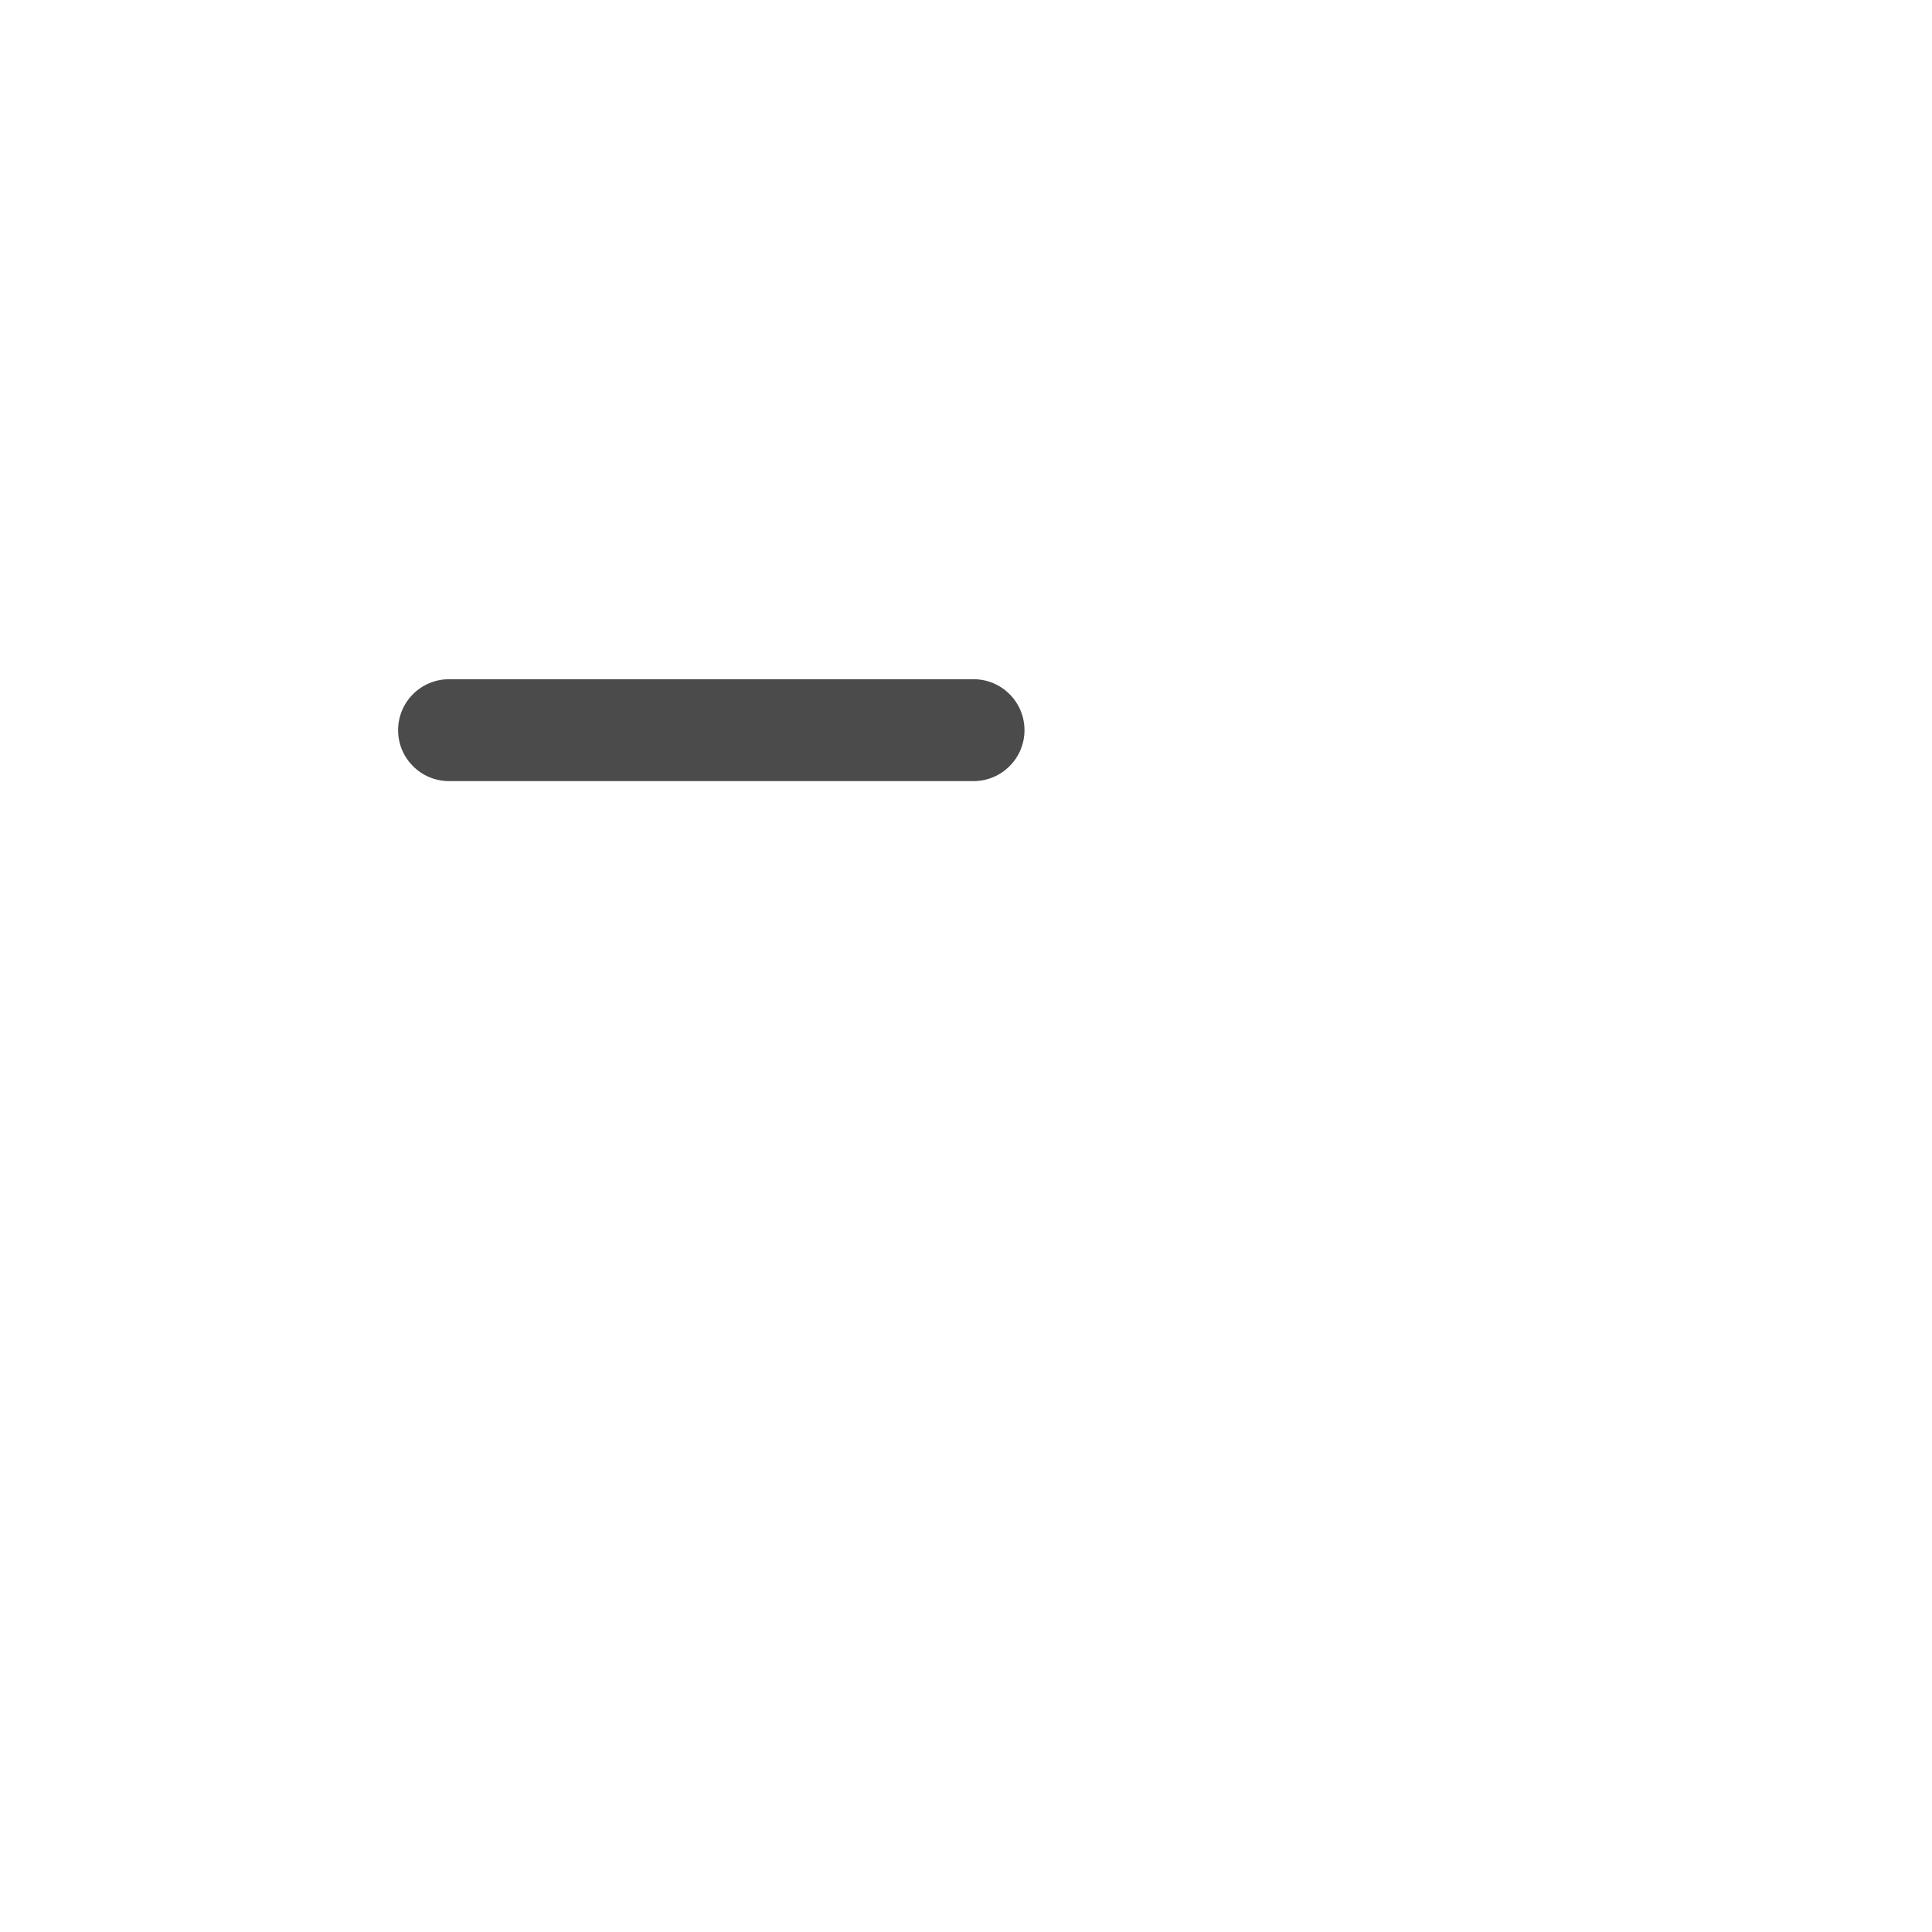
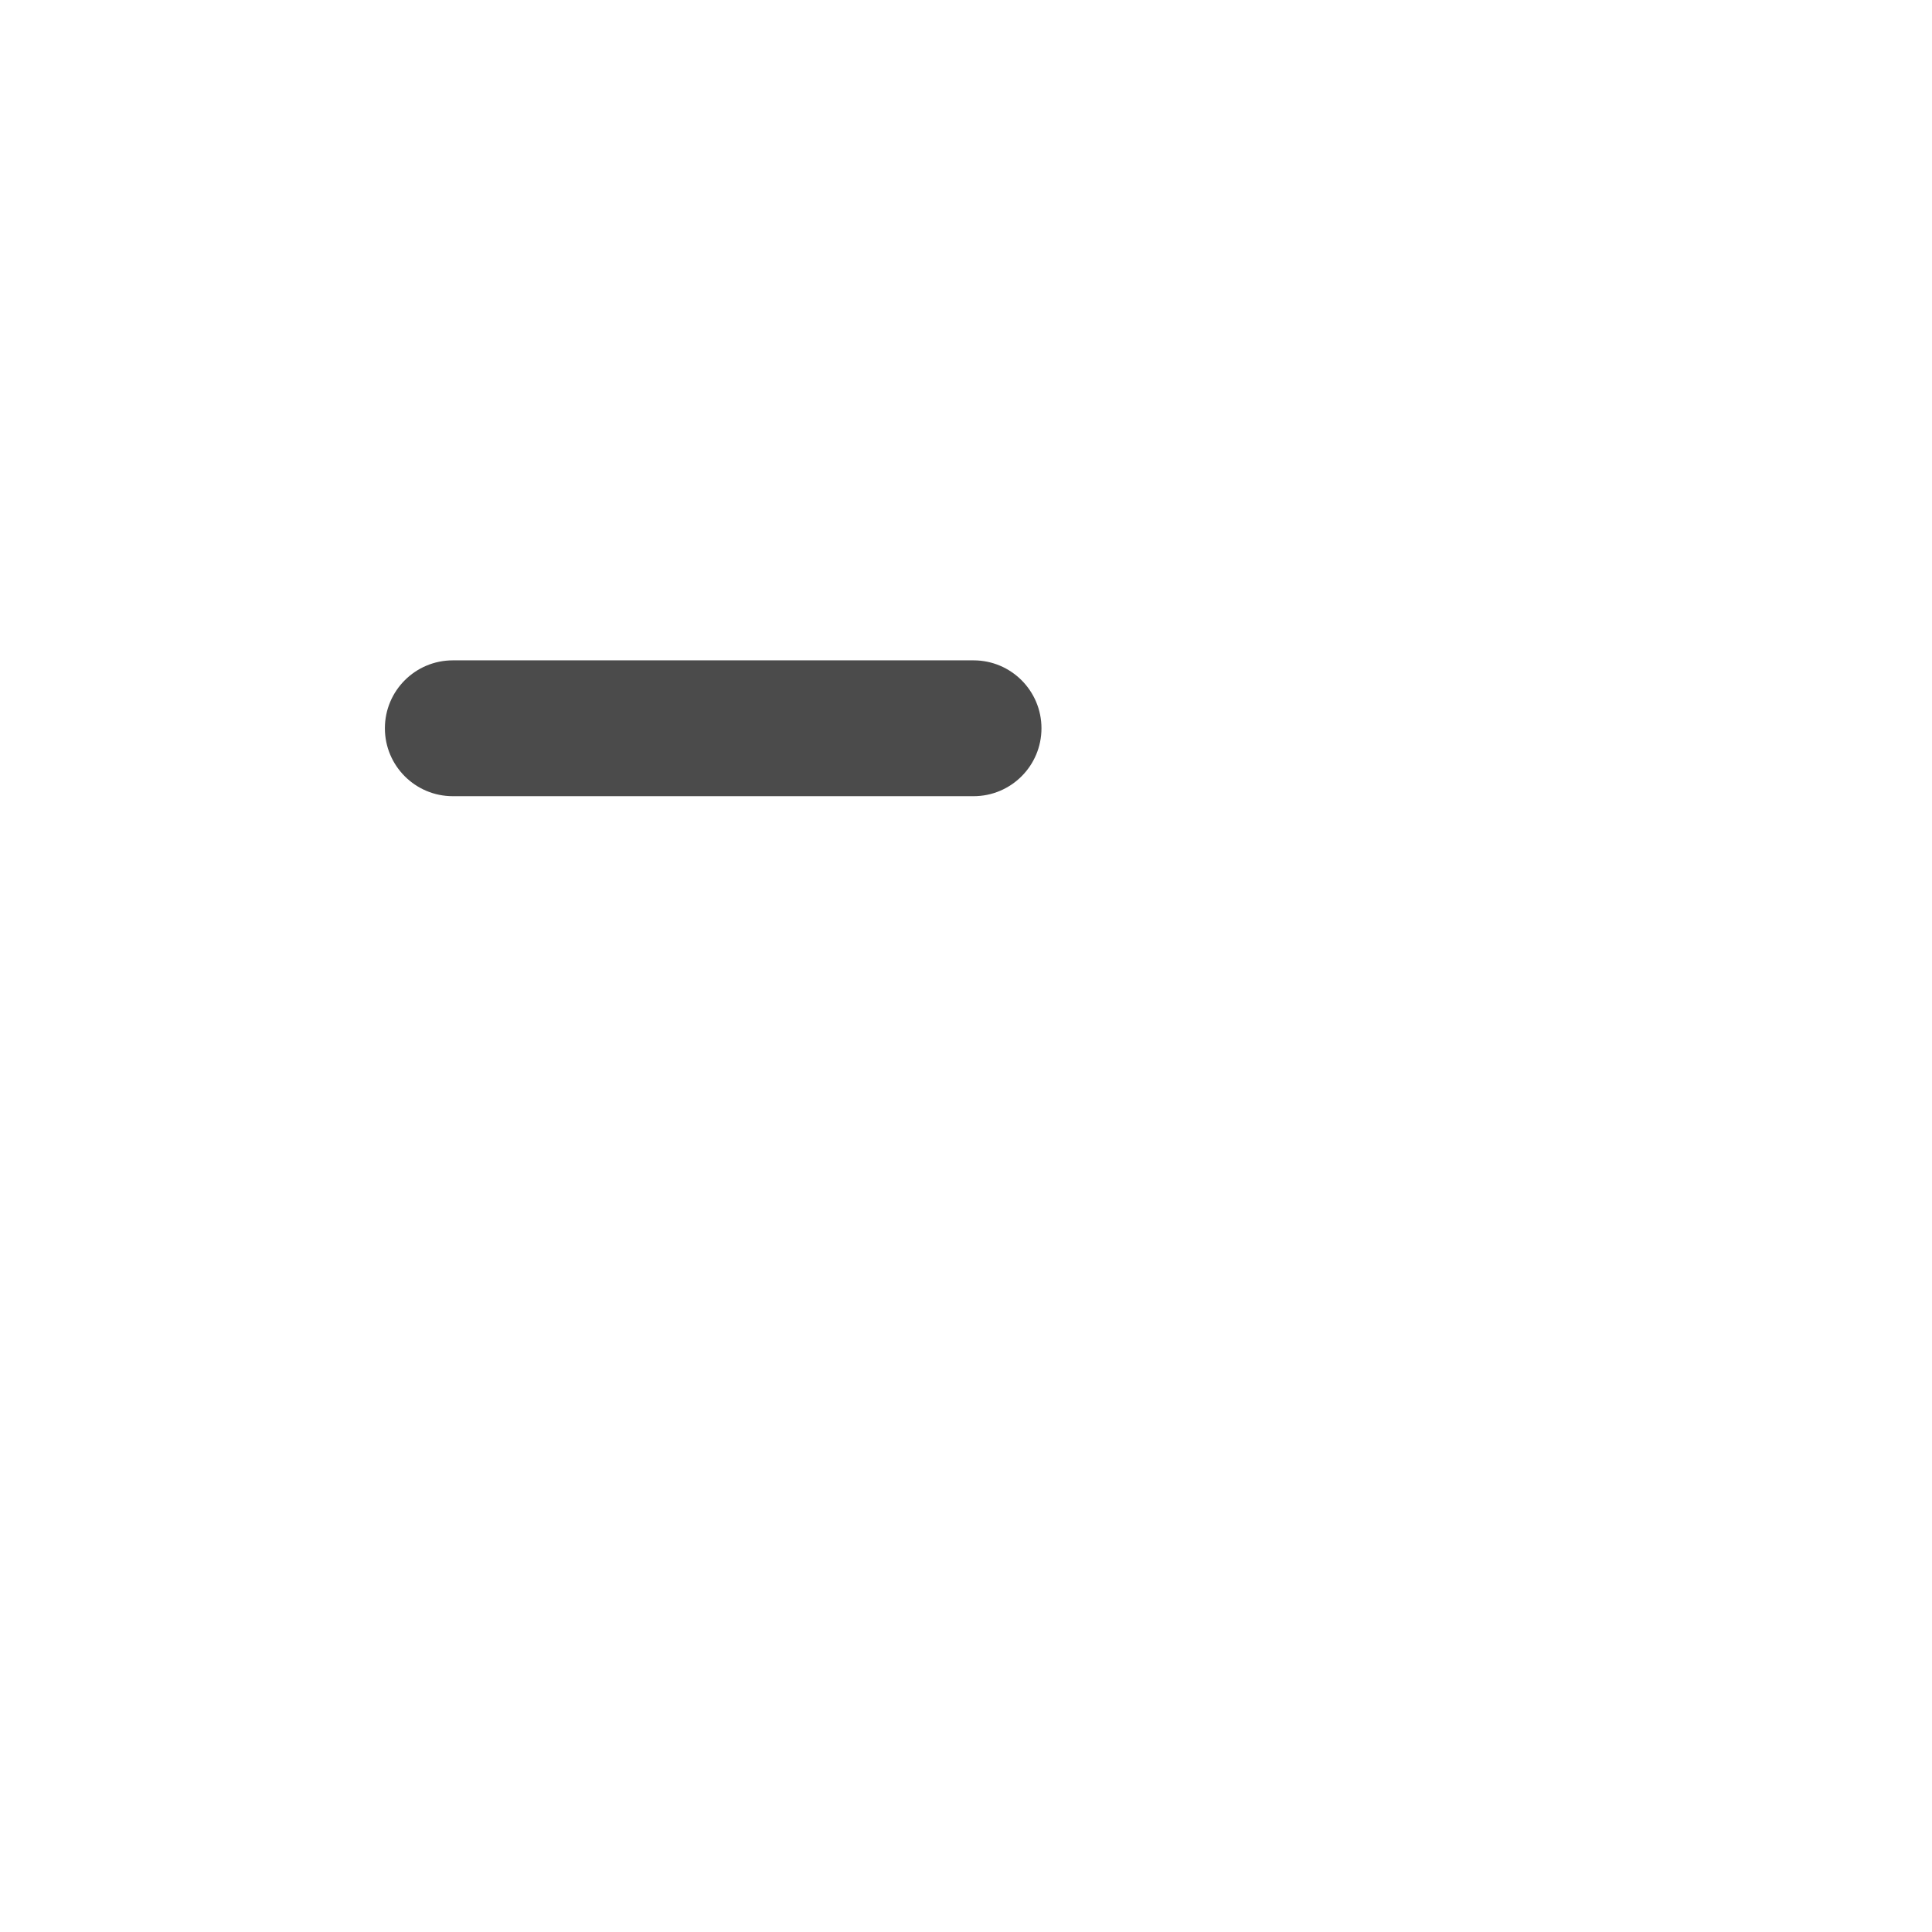
<svg xmlns="http://www.w3.org/2000/svg" width="1024" height="1024" viewBox="0 0 1024 1024">
-   <rect x="211" y="360" width="332" height="54" rx="27" fill="#4B4B4B" />
+   <rect x="204" y="350" width="348" height="72" rx="36" fill="#4B4B4B" />
</svg>
